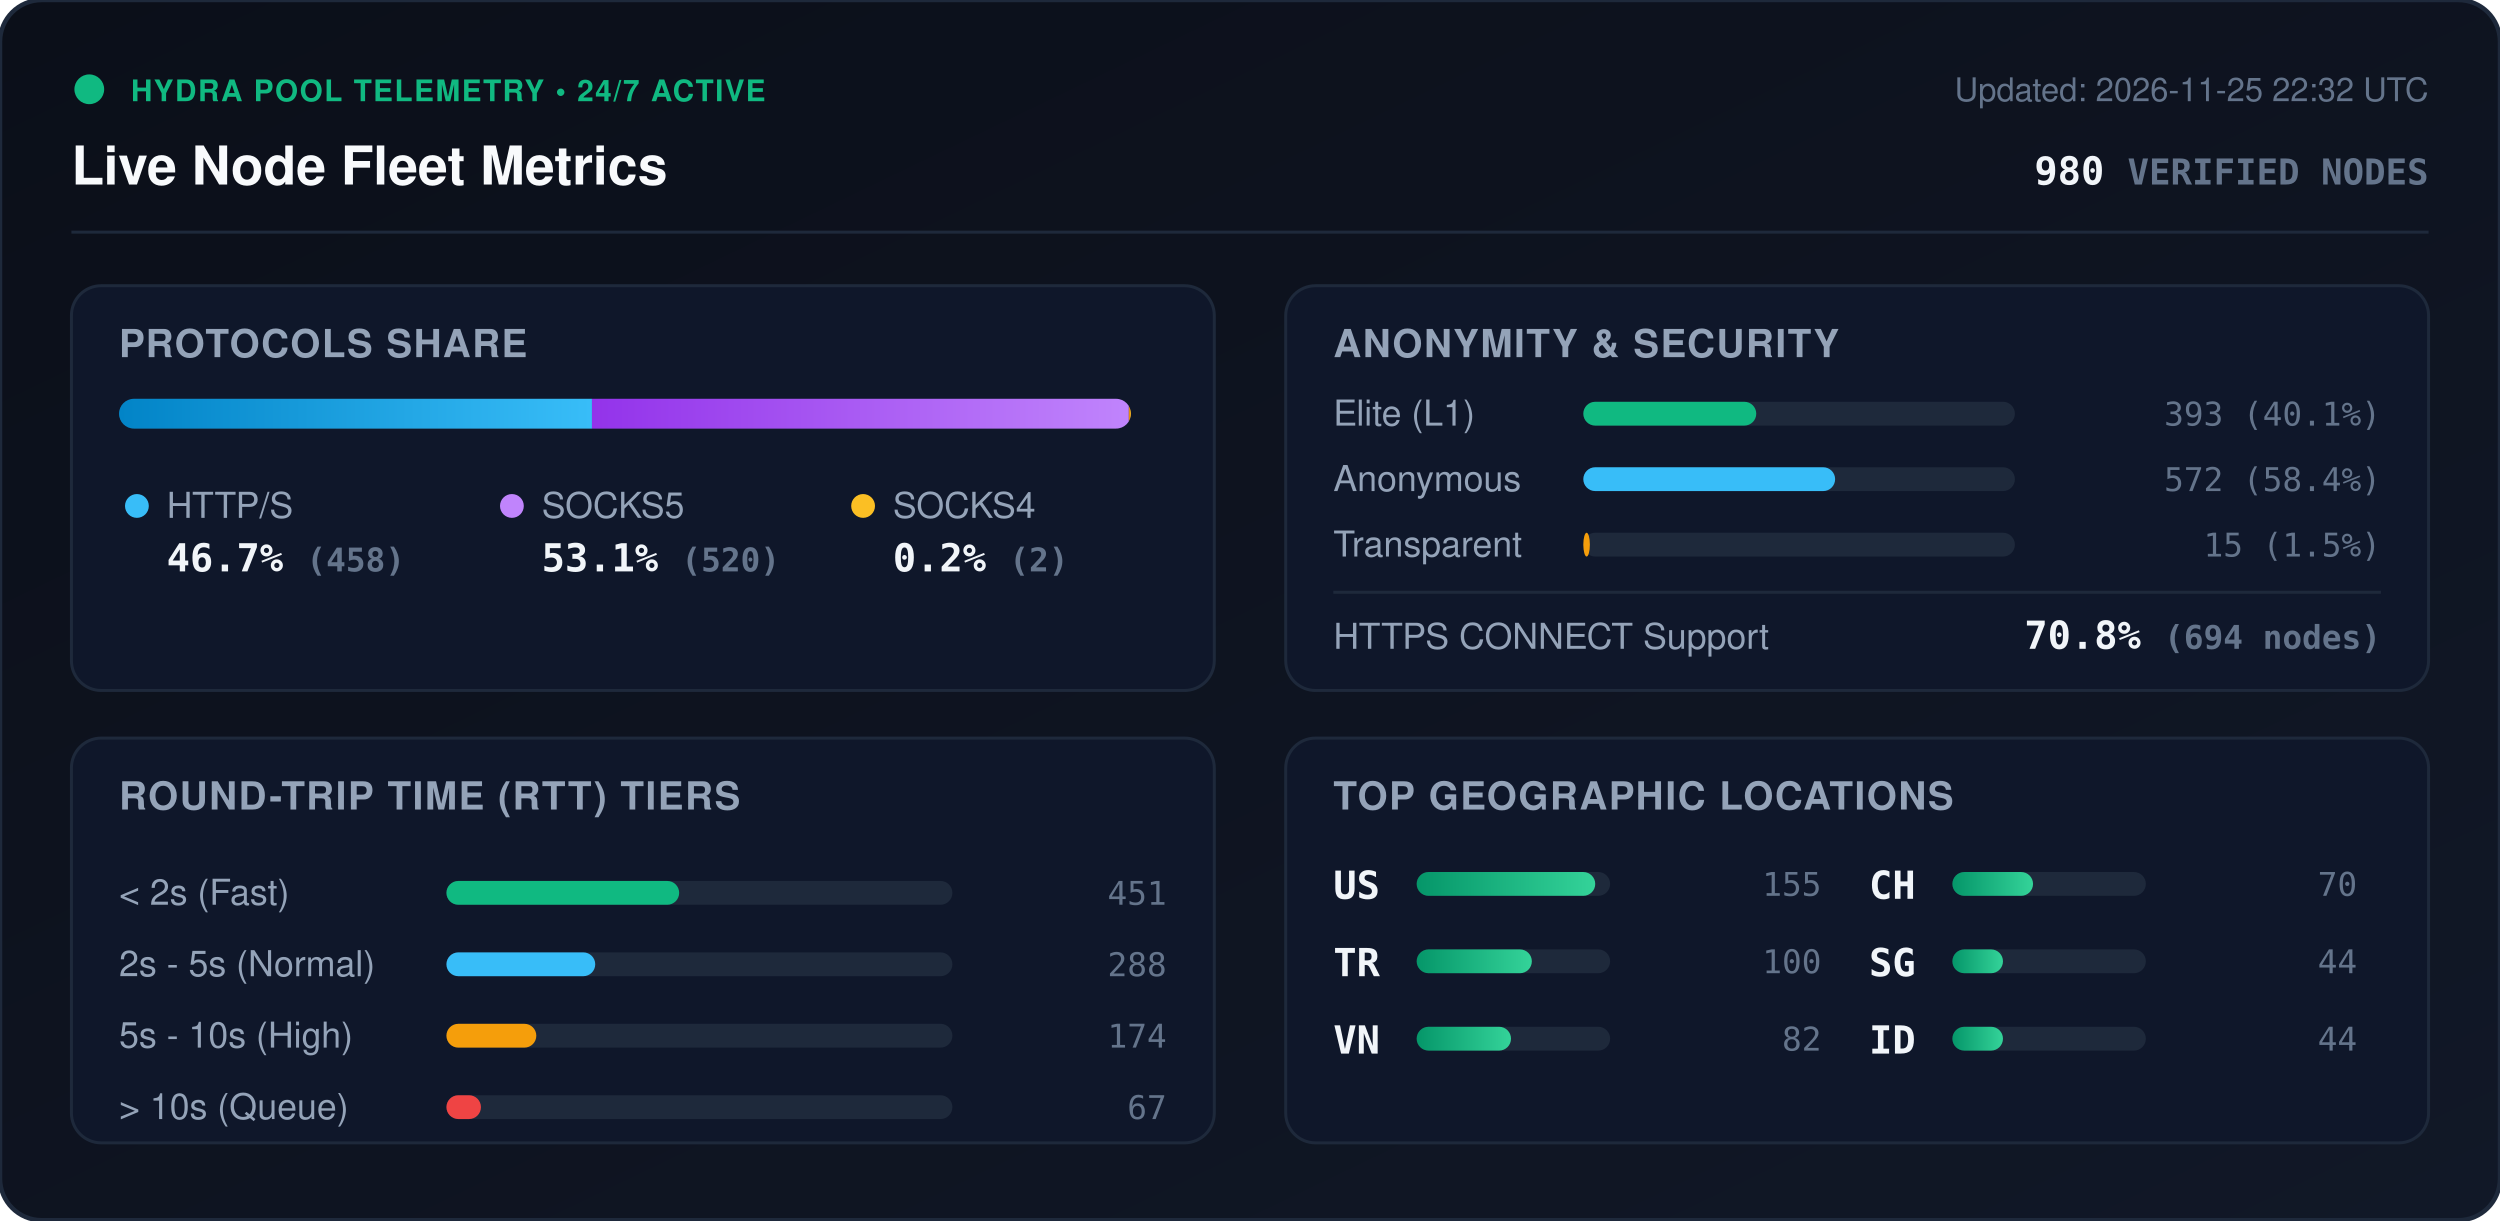
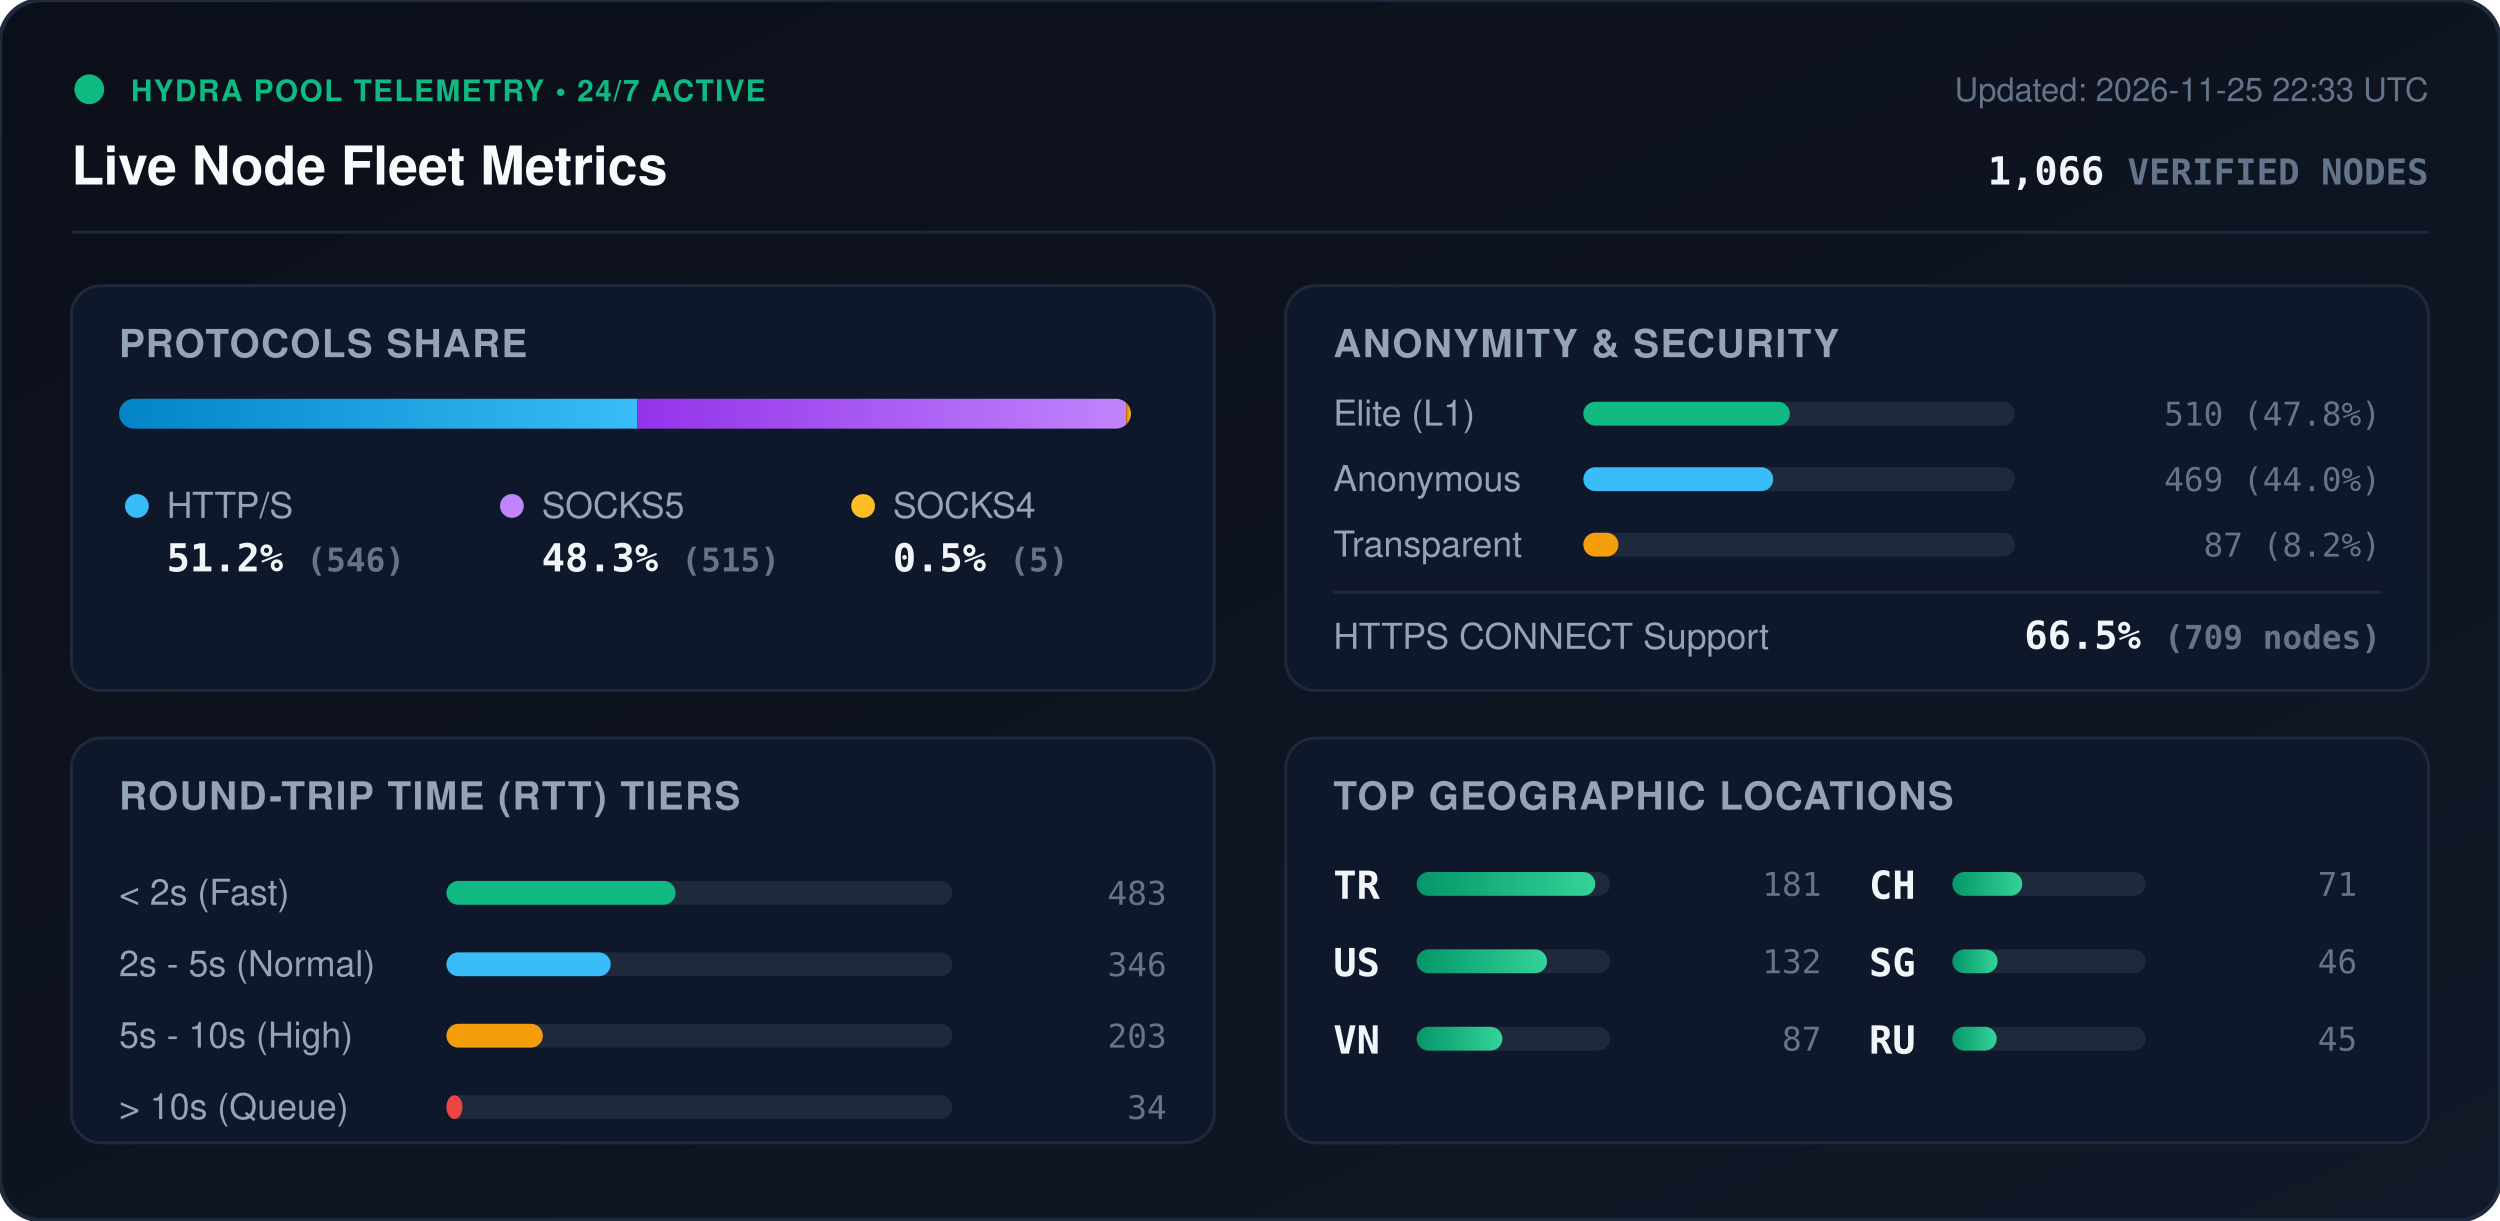
<svg xmlns="http://www.w3.org/2000/svg" viewBox="0 0 840 410" width="840" height="410" style="max-width: 100%; height: auto;">
  <defs>
    <linearGradient id="bg" x1="0%" y1="0%" x2="100%" y2="100%">
      <stop offset="0%" stop-color="#0b0f19" />
      <stop offset="100%" stop-color="#111827" />
    </linearGradient>
    <linearGradient id="bar-http" x1="0%" y1="0%" x2="100%" y2="0%">
      <stop offset="0%" stop-color="#0284c7" />
      <stop offset="100%" stop-color="#38bdf8" />
    </linearGradient>
    <linearGradient id="bar-socks5" x1="0%" y1="0%" x2="100%" y2="0%">
      <stop offset="0%" stop-color="#9333ea" />
      <stop offset="100%" stop-color="#c084fc" />
    </linearGradient>
    <linearGradient id="bar-socks4" x1="0%" y1="0%" x2="100%" y2="0%">
      <stop offset="0%" stop-color="#d97706" />
      <stop offset="100%" stop-color="#fbbf24" />
    </linearGradient>
    <linearGradient id="bar-green" x1="0%" y1="0%" x2="100%" y2="0%">
      <stop offset="0%" stop-color="#059669" />
      <stop offset="100%" stop-color="#34d399" />
    </linearGradient>
    <clipPath id="prog-track-clip">
      <rect width="340.0" height="10" rx="5" />
    </clipPath>
    <style>
      .title { font: 700 18px -apple-system, BlinkMacSystemFont, 'Segoe UI', Helvetica, Arial, sans-serif; fill: #f8fafc; }
      .sub { font: 500 11px -apple-system, BlinkMacSystemFont, 'Segoe UI', Helvetica, Arial, sans-serif; fill: #64748b; }
      .section-hdr { font: 600 13px -apple-system, BlinkMacSystemFont, 'Segoe UI', Helvetica, Arial, sans-serif; fill: #94a3b8; letter-spacing: 0.5px; }
      .metric-val { font: 700 13px -apple-system, BlinkMacSystemFont, 'Segoe UI', Helvetica, Arial, sans-serif; fill: #f1f5f9; }
      .metric-lbl { font: 500 12px -apple-system, BlinkMacSystemFont, 'Segoe UI', Helvetica, Arial, sans-serif; fill: #94a3b8; }
      .badge-txt { font: 700 10px -apple-system, BlinkMacSystemFont, 'Segoe UI', Helvetica, Arial, sans-serif; fill: #10b981; letter-spacing: 0.5px; }
      .mono { font-family: ui-monospace, SFMono-Regular, Menlo, Monaco, Consolas, monospace; }
      .pulse { animation: beacon 2s infinite ease-in-out; }
      @keyframes beacon { 0%, 100% { opacity: 1; } 50% { opacity: 0.35; } }
    </style>
  </defs>
  <rect width="840" height="410" rx="14" fill="url(#bg)" stroke="#1e293b" stroke-width="1.5" />
  <g transform="translate(24, 24)">
    <circle cx="6" cy="6" r="5" fill="#10b981" class="pulse" />
    <text x="20" y="10" class="badge-txt">HYDRA POOL TELEMETRY • 24/7 ACTIVE</text>
    <text x="0" y="38" class="title">Live Node Fleet Metrics</text>
-     <text x="792" y="10" text-anchor="end" class="sub">Updated: 2026-11-25 22:32 UTC</text>
-     <text x="792" y="38" text-anchor="end" class="metric-val mono" fill="#38bdf8">980 <tspan font-size="12" fill="#64748b">VERIFIED NODES</tspan>
+     <text x="792" y="10" text-anchor="end" class="sub">Updated: 2026-11-25 22:33 UTC</text>
+     <text x="792" y="38" text-anchor="end" class="metric-val mono" fill="#38bdf8">1,066 <tspan font-size="12" fill="#64748b">VERIFIED NODES</tspan>
    </text>
  </g>
  <line x1="24" y1="78" x2="816" y2="78" stroke="#1e293b" stroke-width="1" />
  <g transform="translate(24, 96)">
    <rect width="384" height="136" rx="10" fill="#0f172a" stroke="#1e293b" />
    <text x="16" y="24" class="section-hdr">PROTOCOLS SHARE</text>
    <g transform="translate(16, 38)">
      <rect width="340.0" height="10" rx="5" fill="#1e293b" />
      <g clip-path="url(#prog-track-clip)">
-         <rect x="0" width="158.9" height="10" fill="url(#bar-http)" />
-         <rect x="158.9" width="180.4" height="10" fill="url(#bar-socks5)" />
-         <rect x="339.3" width="0.7" height="10" fill="url(#bar-socks4)" />
+         <rect x="0" width="174.1" height="10" fill="url(#bar-http)" />
+         <rect x="174.1" width="164.3" height="10" fill="url(#bar-socks5)" />
+         <rect x="338.4" width="1.6" height="10" fill="url(#bar-socks4)" />
      </g>
    </g>
    <g transform="translate(16, 68)">
      <circle cx="6" cy="6" r="4" fill="#38bdf8" />
      <text x="16" y="10" class="metric-lbl">HTTP/S</text>
-       <text x="16" y="28" class="metric-val mono">46.7% <tspan font-size="11" fill="#64748b">(458)</tspan>
+       <text x="16" y="28" class="metric-val mono">51.2% <tspan font-size="11" fill="#64748b">(546)</tspan>
      </text>
      <circle cx="132" cy="6" r="4" fill="#c084fc" />
      <text x="142" y="10" class="metric-lbl">SOCKS5</text>
-       <text x="142" y="28" class="metric-val mono">53.1% <tspan font-size="11" fill="#64748b">(520)</tspan>
+       <text x="142" y="28" class="metric-val mono">48.3% <tspan font-size="11" fill="#64748b">(515)</tspan>
      </text>
      <circle cx="250" cy="6" r="4" fill="#fbbf24" />
      <text x="260" y="10" class="metric-lbl">SOCKS4</text>
-       <text x="260" y="28" class="metric-val mono">0.2% <tspan font-size="11" fill="#64748b">(2)</tspan>
+       <text x="260" y="28" class="metric-val mono">0.5% <tspan font-size="11" fill="#64748b">(5)</tspan>
      </text>
    </g>
  </g>
  <g transform="translate(432, 96)">
    <rect width="384" height="136" rx="10" fill="#0f172a" stroke="#1e293b" />
    <text x="16" y="24" class="section-hdr">ANONYMITY &amp; SECURITY</text>
    <text x="16" y="47" class="metric-lbl">Elite (L1)</text>
    <rect x="100" y="39" width="145.0" height="8" rx="4" fill="#1e293b" />
-     <rect x="100" y="39" width="58.1" height="8" rx="4" fill="#10b981" />
-     <text x="368" y="47" text-anchor="end" class="mono sub" fill="#e2e8f0">393 (40.1%)</text>
+     <rect x="100" y="39" width="69.4" height="8" rx="4" fill="#10b981" />
+     <text x="368" y="47" text-anchor="end" class="mono sub" fill="#e2e8f0">510 (47.8%)</text>
    <text x="16" y="69" class="metric-lbl">Anonymous</text>
    <rect x="100" y="61" width="145.0" height="8" rx="4" fill="#1e293b" />
-     <rect x="100" y="61" width="84.6" height="8" rx="4" fill="#38bdf8" />
-     <text x="368" y="69" text-anchor="end" class="mono sub" fill="#e2e8f0">572 (58.4%)</text>
+     <rect x="100" y="61" width="63.8" height="8" rx="4" fill="#38bdf8" />
+     <text x="368" y="69" text-anchor="end" class="mono sub" fill="#e2e8f0">469 (44.0%)</text>
    <text x="16" y="91" class="metric-lbl">Transparent</text>
    <rect x="100" y="83" width="145.0" height="8" rx="4" fill="#1e293b" />
-     <rect x="100" y="83" width="2.2" height="8" rx="4" fill="#f59e0b" />
-     <text x="368" y="91" text-anchor="end" class="mono sub" fill="#e2e8f0">15 (1.5%)</text>
+     <rect x="100" y="83" width="11.8" height="8" rx="4" fill="#f59e0b" />
+     <text x="368" y="91" text-anchor="end" class="mono sub" fill="#e2e8f0">87 (8.2%)</text>
    <line x1="16" y1="103" x2="368" y2="103" stroke="#1e293b" stroke-width="1" />
    <text x="16" y="122" class="metric-lbl">HTTPS CONNECT Support</text>
-     <text x="368" y="122" text-anchor="end" class="metric-val mono" fill="#34d399">70.8% <tspan font-size="11" fill="#64748b">(694 nodes)</tspan>
+     <text x="368" y="122" text-anchor="end" class="metric-val mono" fill="#34d399">66.5% <tspan font-size="11" fill="#64748b">(709 nodes)</tspan>
    </text>
  </g>
  <g transform="translate(24, 248)">
    <rect width="384" height="136" rx="10" fill="#0f172a" stroke="#1e293b" />
    <text x="16" y="24" class="section-hdr">ROUND-TRIP TIME (RTT) TIERS</text>
    <g transform="translate(16, 42)">
      <text x="0" y="14" class="metric-lbl">&lt; 2s (Fast)</text>
      <rect x="110" y="6" width="170" height="8" rx="4" fill="#1e293b" />
-       <rect x="110" y="6" width="78.2" height="8" rx="4" fill="#10b981" />
-       <text x="352" y="14" text-anchor="end" class="mono sub">451</text>
+       <rect x="110" y="6" width="77.0" height="8" rx="4" fill="#10b981" />
+       <text x="352" y="14" text-anchor="end" class="mono sub">483</text>
      <text x="0" y="38" class="metric-lbl">2s - 5s (Normal)</text>
      <rect x="110" y="30" width="170" height="8" rx="4" fill="#1e293b" />
-       <rect x="110" y="30" width="50.0" height="8" rx="4" fill="#38bdf8" />
-       <text x="352" y="38" text-anchor="end" class="mono sub">288</text>
+       <rect x="110" y="30" width="55.2" height="8" rx="4" fill="#38bdf8" />
+       <text x="352" y="38" text-anchor="end" class="mono sub">346</text>
      <text x="0" y="62" class="metric-lbl">5s - 10s (High)</text>
      <rect x="110" y="54" width="170" height="8" rx="4" fill="#1e293b" />
-       <rect x="110" y="54" width="30.2" height="8" rx="4" fill="#f59e0b" />
-       <text x="352" y="62" text-anchor="end" class="mono sub">174</text>
+       <rect x="110" y="54" width="32.4" height="8" rx="4" fill="#f59e0b" />
+       <text x="352" y="62" text-anchor="end" class="mono sub">203</text>
      <text x="0" y="86" class="metric-lbl">&gt; 10s (Queue)</text>
      <rect x="110" y="78" width="170" height="8" rx="4" fill="#1e293b" />
-       <rect x="110" y="78" width="11.6" height="8" rx="4" fill="#ef4444" />
-       <text x="352" y="86" text-anchor="end" class="mono sub">67</text>
+       <rect x="110" y="78" width="5.4" height="8" rx="4" fill="#ef4444" />
+       <text x="352" y="86" text-anchor="end" class="mono sub">34</text>
    </g>
  </g>
  <g transform="translate(432, 248)">
    <rect width="384" height="136" rx="10" fill="#0f172a" stroke="#1e293b" />
    <text x="16" y="24" class="section-hdr">TOP GEOGRAPHIC LOCATIONS</text>
    <g transform="translate(16, 42)">
      <g transform="translate(0, 0)">
+         <text x="0" y="12" class="mono metric-val" font-size="12">TR</text>
+         <rect x="28" y="3" width="65" height="8" rx="4" fill="#1e293b" />
+         <rect x="28" y="3" width="60.0" height="8" rx="4" fill="url(#bar-green)" />
+         <text x="164" y="11" text-anchor="end" class="mono sub">181</text>
+       </g>
+       <g transform="translate(0, 26)">
        <text x="0" y="12" class="mono metric-val" font-size="12">US</text>
        <rect x="28" y="3" width="65" height="8" rx="4" fill="#1e293b" />
-         <rect x="28" y="3" width="60.0" height="8" rx="4" fill="url(#bar-green)" />
-         <text x="164" y="11" text-anchor="end" class="mono sub">155</text>
-       </g>
-       <g transform="translate(0, 26)">
-         <text x="0" y="12" class="mono metric-val" font-size="12">TR</text>
-         <rect x="28" y="3" width="65" height="8" rx="4" fill="#1e293b" />
-         <rect x="28" y="3" width="38.7" height="8" rx="4" fill="url(#bar-green)" />
-         <text x="164" y="11" text-anchor="end" class="mono sub">100</text>
+         <rect x="28" y="3" width="43.8" height="8" rx="4" fill="url(#bar-green)" />
+         <text x="164" y="11" text-anchor="end" class="mono sub">132</text>
      </g>
      <g transform="translate(0, 52)">
        <text x="0" y="12" class="mono metric-val" font-size="12">VN</text>
        <rect x="28" y="3" width="65" height="8" rx="4" fill="#1e293b" />
-         <rect x="28" y="3" width="31.7" height="8" rx="4" fill="url(#bar-green)" />
-         <text x="164" y="11" text-anchor="end" class="mono sub">82</text>
+         <rect x="28" y="3" width="28.8" height="8" rx="4" fill="url(#bar-green)" />
+         <text x="164" y="11" text-anchor="end" class="mono sub">87</text>
      </g>
      <g transform="translate(180, 0)">
        <text x="0" y="12" class="mono metric-val" font-size="12">CH</text>
        <rect x="28" y="3" width="65" height="8" rx="4" fill="#1e293b" />
-         <rect x="28" y="3" width="27.1" height="8" rx="4" fill="url(#bar-green)" />
-         <text x="164" y="11" text-anchor="end" class="mono sub">70</text>
+         <rect x="28" y="3" width="23.5" height="8" rx="4" fill="url(#bar-green)" />
+         <text x="164" y="11" text-anchor="end" class="mono sub">71</text>
      </g>
      <g transform="translate(180, 26)">
        <text x="0" y="12" class="mono metric-val" font-size="12">SG</text>
        <rect x="28" y="3" width="65" height="8" rx="4" fill="#1e293b" />
-         <rect x="28" y="3" width="17.0" height="8" rx="4" fill="url(#bar-green)" />
-         <text x="164" y="11" text-anchor="end" class="mono sub">44</text>
+         <rect x="28" y="3" width="15.2" height="8" rx="4" fill="url(#bar-green)" />
+         <text x="164" y="11" text-anchor="end" class="mono sub">46</text>
      </g>
      <g transform="translate(180, 52)">
-         <text x="0" y="12" class="mono metric-val" font-size="12">ID</text>
+         <text x="0" y="12" class="mono metric-val" font-size="12">RU</text>
        <rect x="28" y="3" width="65" height="8" rx="4" fill="#1e293b" />
-         <rect x="28" y="3" width="17.0" height="8" rx="4" fill="url(#bar-green)" />
-         <text x="164" y="11" text-anchor="end" class="mono sub">44</text>
+         <rect x="28" y="3" width="14.9" height="8" rx="4" fill="url(#bar-green)" />
+         <text x="164" y="11" text-anchor="end" class="mono sub">45</text>
      </g>
    </g>
  </g>
</svg>
